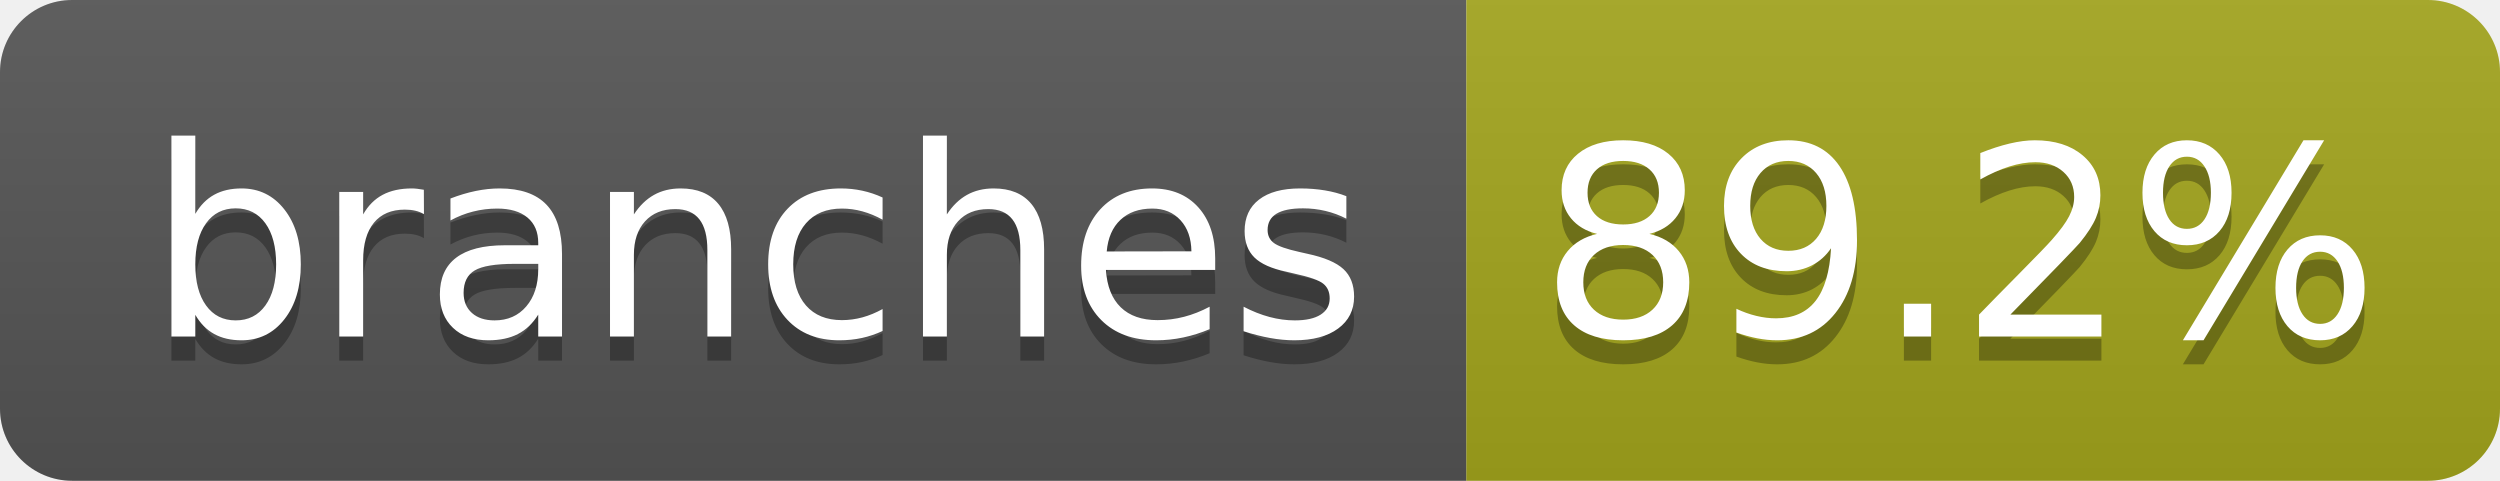
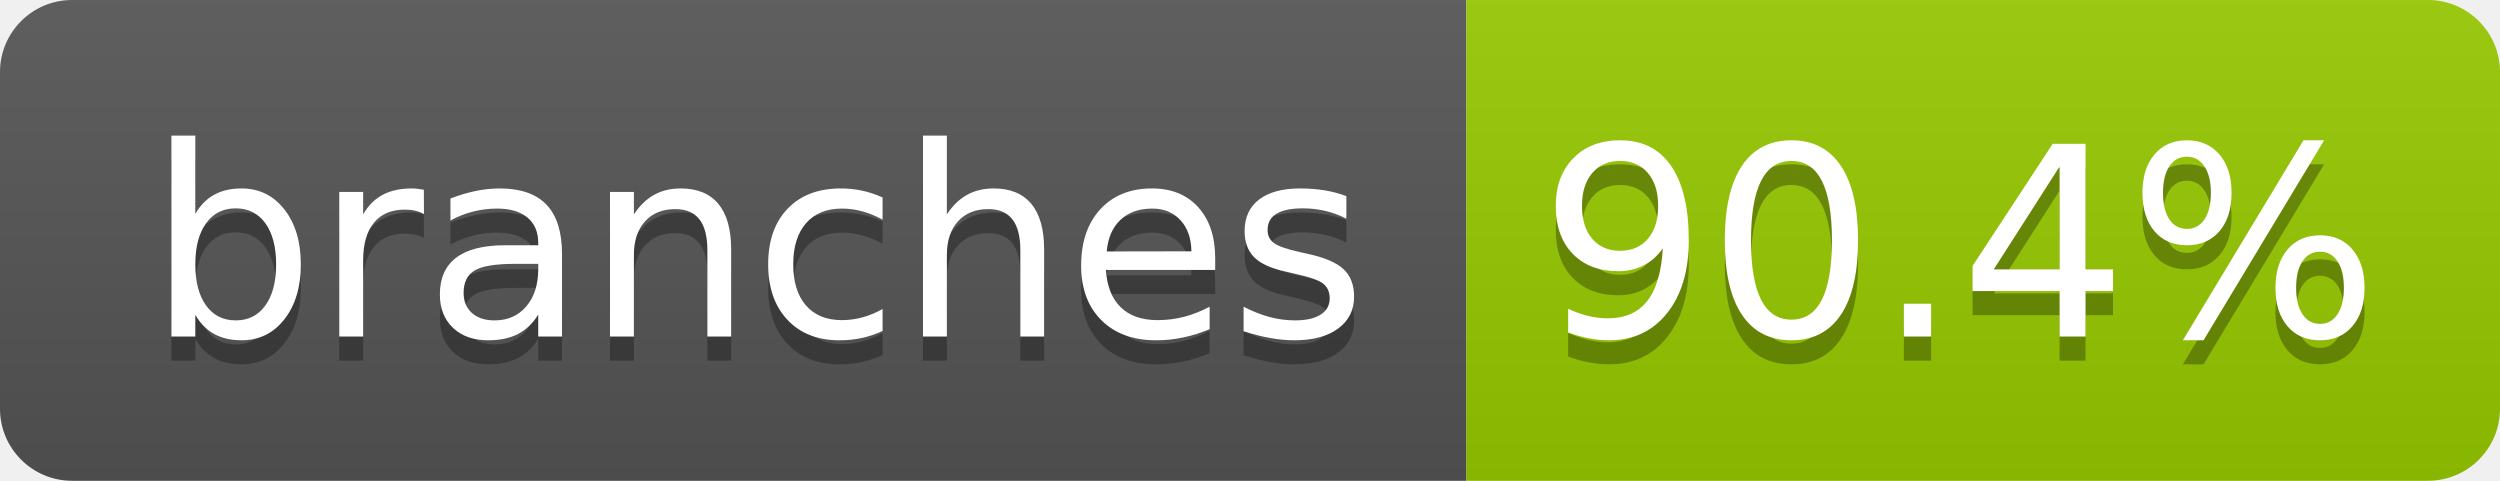
- <svg xmlns="http://www.w3.org/2000/svg" width="104" height="20" role="img" aria-label="branches: 89.2%">
+ <svg xmlns="http://www.w3.org/2000/svg" width="104" height="20" role="img" aria-label="branches: 90.4%">
  <linearGradient id="s" x2="0" y2="100%">
    <stop offset="0" stop-color="#bbb" stop-opacity=".1" />
    <stop offset="1" stop-opacity=".1" />
  </linearGradient>
  <clipPath id="r">
    <rect width="104" height="20" rx="3" fill="#fff" />
  </clipPath>
  <g clip-path="url(#r)">
    <rect width="61" height="20" fill="#555" />
-     <rect x="61" width="43" height="20" fill="#a4a61d" />
+     <rect x="61" width="43" height="20" fill="#97ca00" />
    <rect width="104" height="20" fill="url(#s)" />
  </g>
  <g fill="#fff" text-anchor="middle" font-family="Verdana,Geneva,DejaVu Sans,sans-serif" text-rendering="geometricPrecision" font-size="110">
    <text aria-hidden="true" x="315" y="150" fill="#010101" fill-opacity=".3" transform="scale(.1)" textLength="510">branches</text>
    <text x="315" y="140" transform="scale(.1)" fill="#fff" textLength="510">branches</text>
-     <text aria-hidden="true" x="815" y="150" fill="#010101" fill-opacity=".3" transform="scale(.1)" textLength="330">89.2%</text>
-     <text x="815" y="140" transform="scale(.1)" fill="#fff" textLength="330">89.2%</text>
+     <text aria-hidden="true" x="815" y="150" fill="#010101" fill-opacity=".3" transform="scale(.1)" textLength="330">90.4%</text>
+     <text x="815" y="140" transform="scale(.1)" fill="#fff" textLength="330">90.4%</text>
  </g>
</svg>
